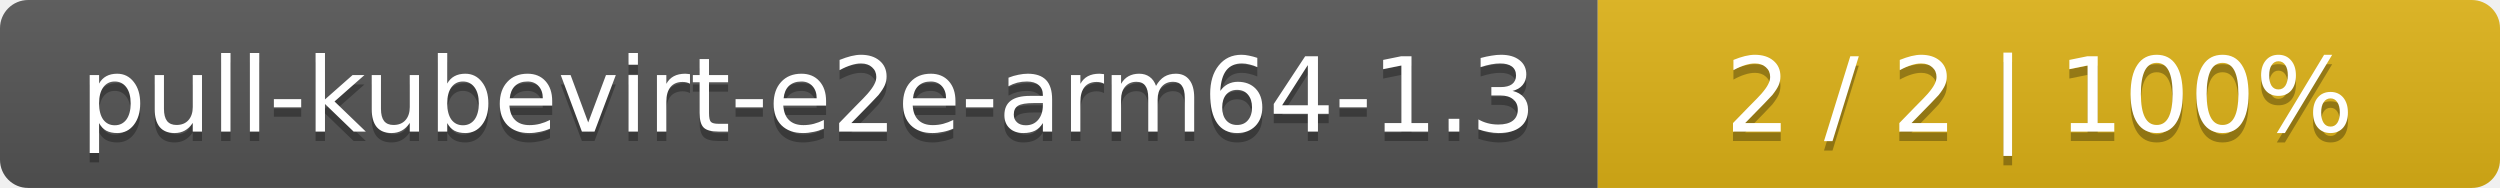
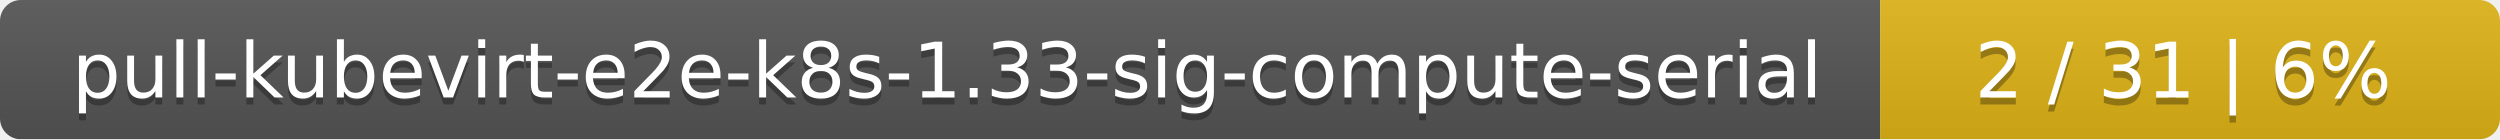
- <svg xmlns="http://www.w3.org/2000/svg" width="266" height="20">
+ <svg xmlns="http://www.w3.org/2000/svg" width="359" height="20">
  <linearGradient id="smooth" x2="0" y2="100%">
    <stop offset="0" stop-color="#bbb" stop-opacity=".1" />
    <stop offset="1" stop-opacity=".1" />
  </linearGradient>
  <mask id="round">
-     <rect width="266" height="20" rx="3" fill="#fff" />
+     <rect width="359" height="20" rx="3" fill="#fff" />
  </mask>
  <g mask="url(#round)">
-     <rect width="170" height="20" fill="#555" />
-     <rect x="170" width="96" height="20" fill="#dfb317" />
-     <rect width="266" height="20" fill="url(#smooth)" />
+     <rect width="270" height="20" fill="#555" />
+     <rect x="270" width="89" height="20" fill="#dfb317" />
+     <rect width="359" height="20" fill="url(#smooth)" />
  </g>
  <g fill="#fff" text-anchor="middle" font-family="DejaVu Sans,Verdana,Geneva,sans-serif" font-size="11">
-     <text x="86" y="15" fill="#010101" fill-opacity=".3">pull-kubevirt-e2e-arm64-1.3</text>
-     <text x="86" y="14">pull-kubevirt-e2e-arm64-1.3</text>
-     <text x="217" y="15" fill="#010101" fill-opacity=".3">2 / 2    |    100%</text>
-     <text x="217" y="14">2 / 2    |    100%</text>
+     <text x="136" y="15" fill="#010101" fill-opacity=".3">pull-kubevirt-e2e-k8s-1.33-sig-compute-serial</text>
+     <text x="136" y="14">pull-kubevirt-e2e-k8s-1.33-sig-compute-serial</text>
+     <text x="313.5" y="15" fill="#010101" fill-opacity=".3">2 / 31    |    6%</text>
+     <text x="313.5" y="14">2 / 31    |    6%</text>
  </g>
</svg>
